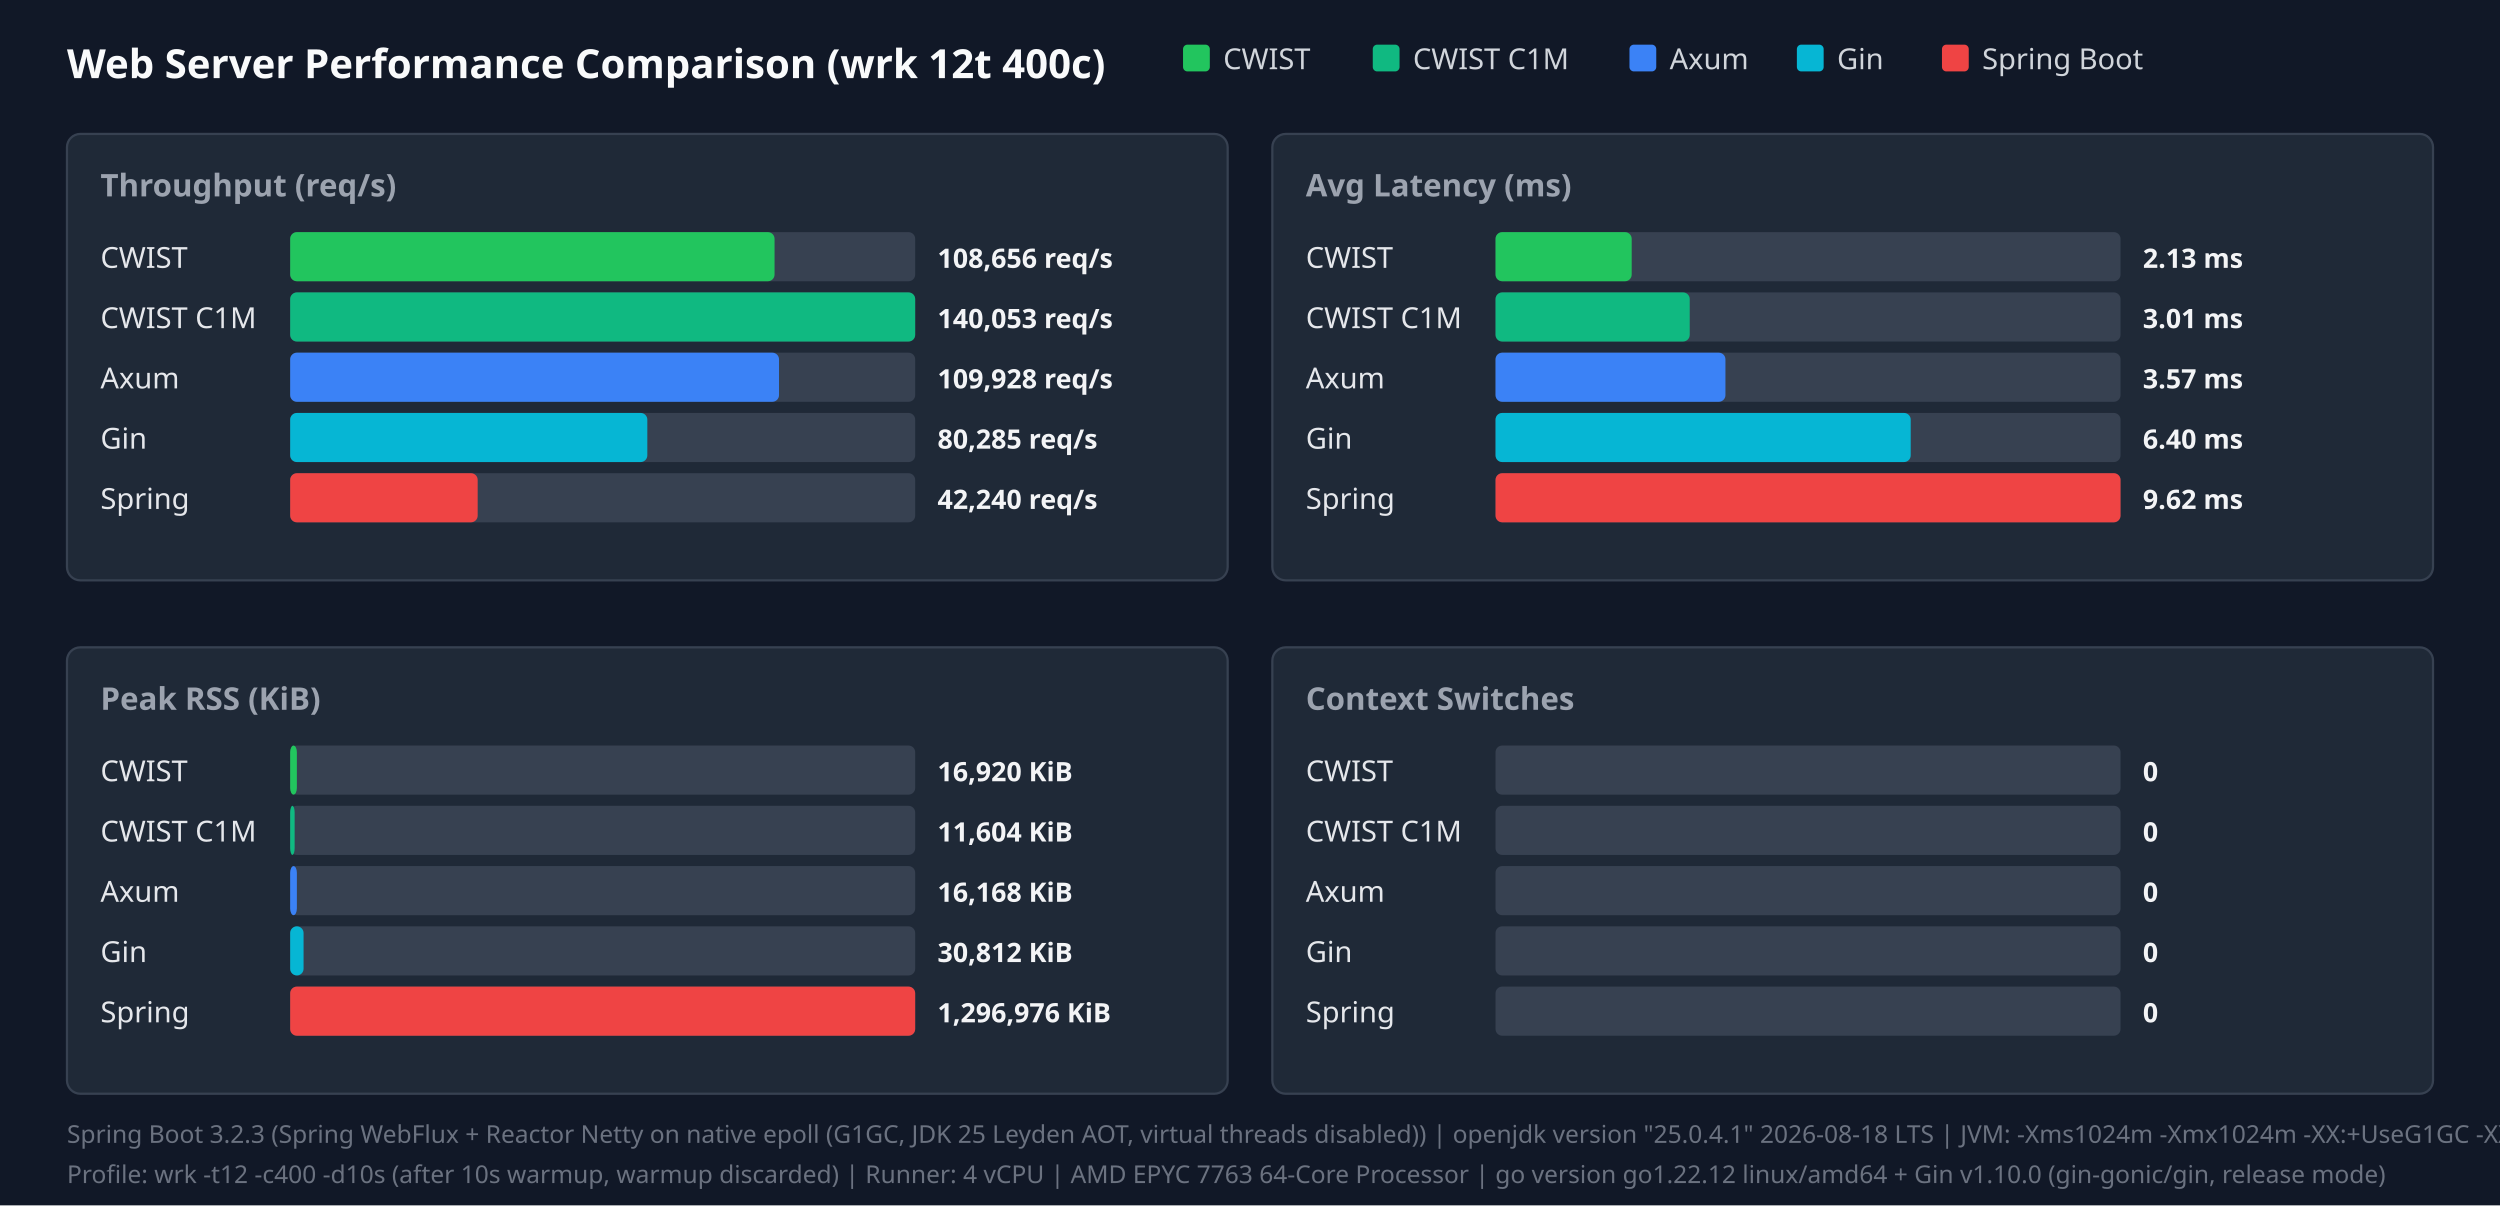
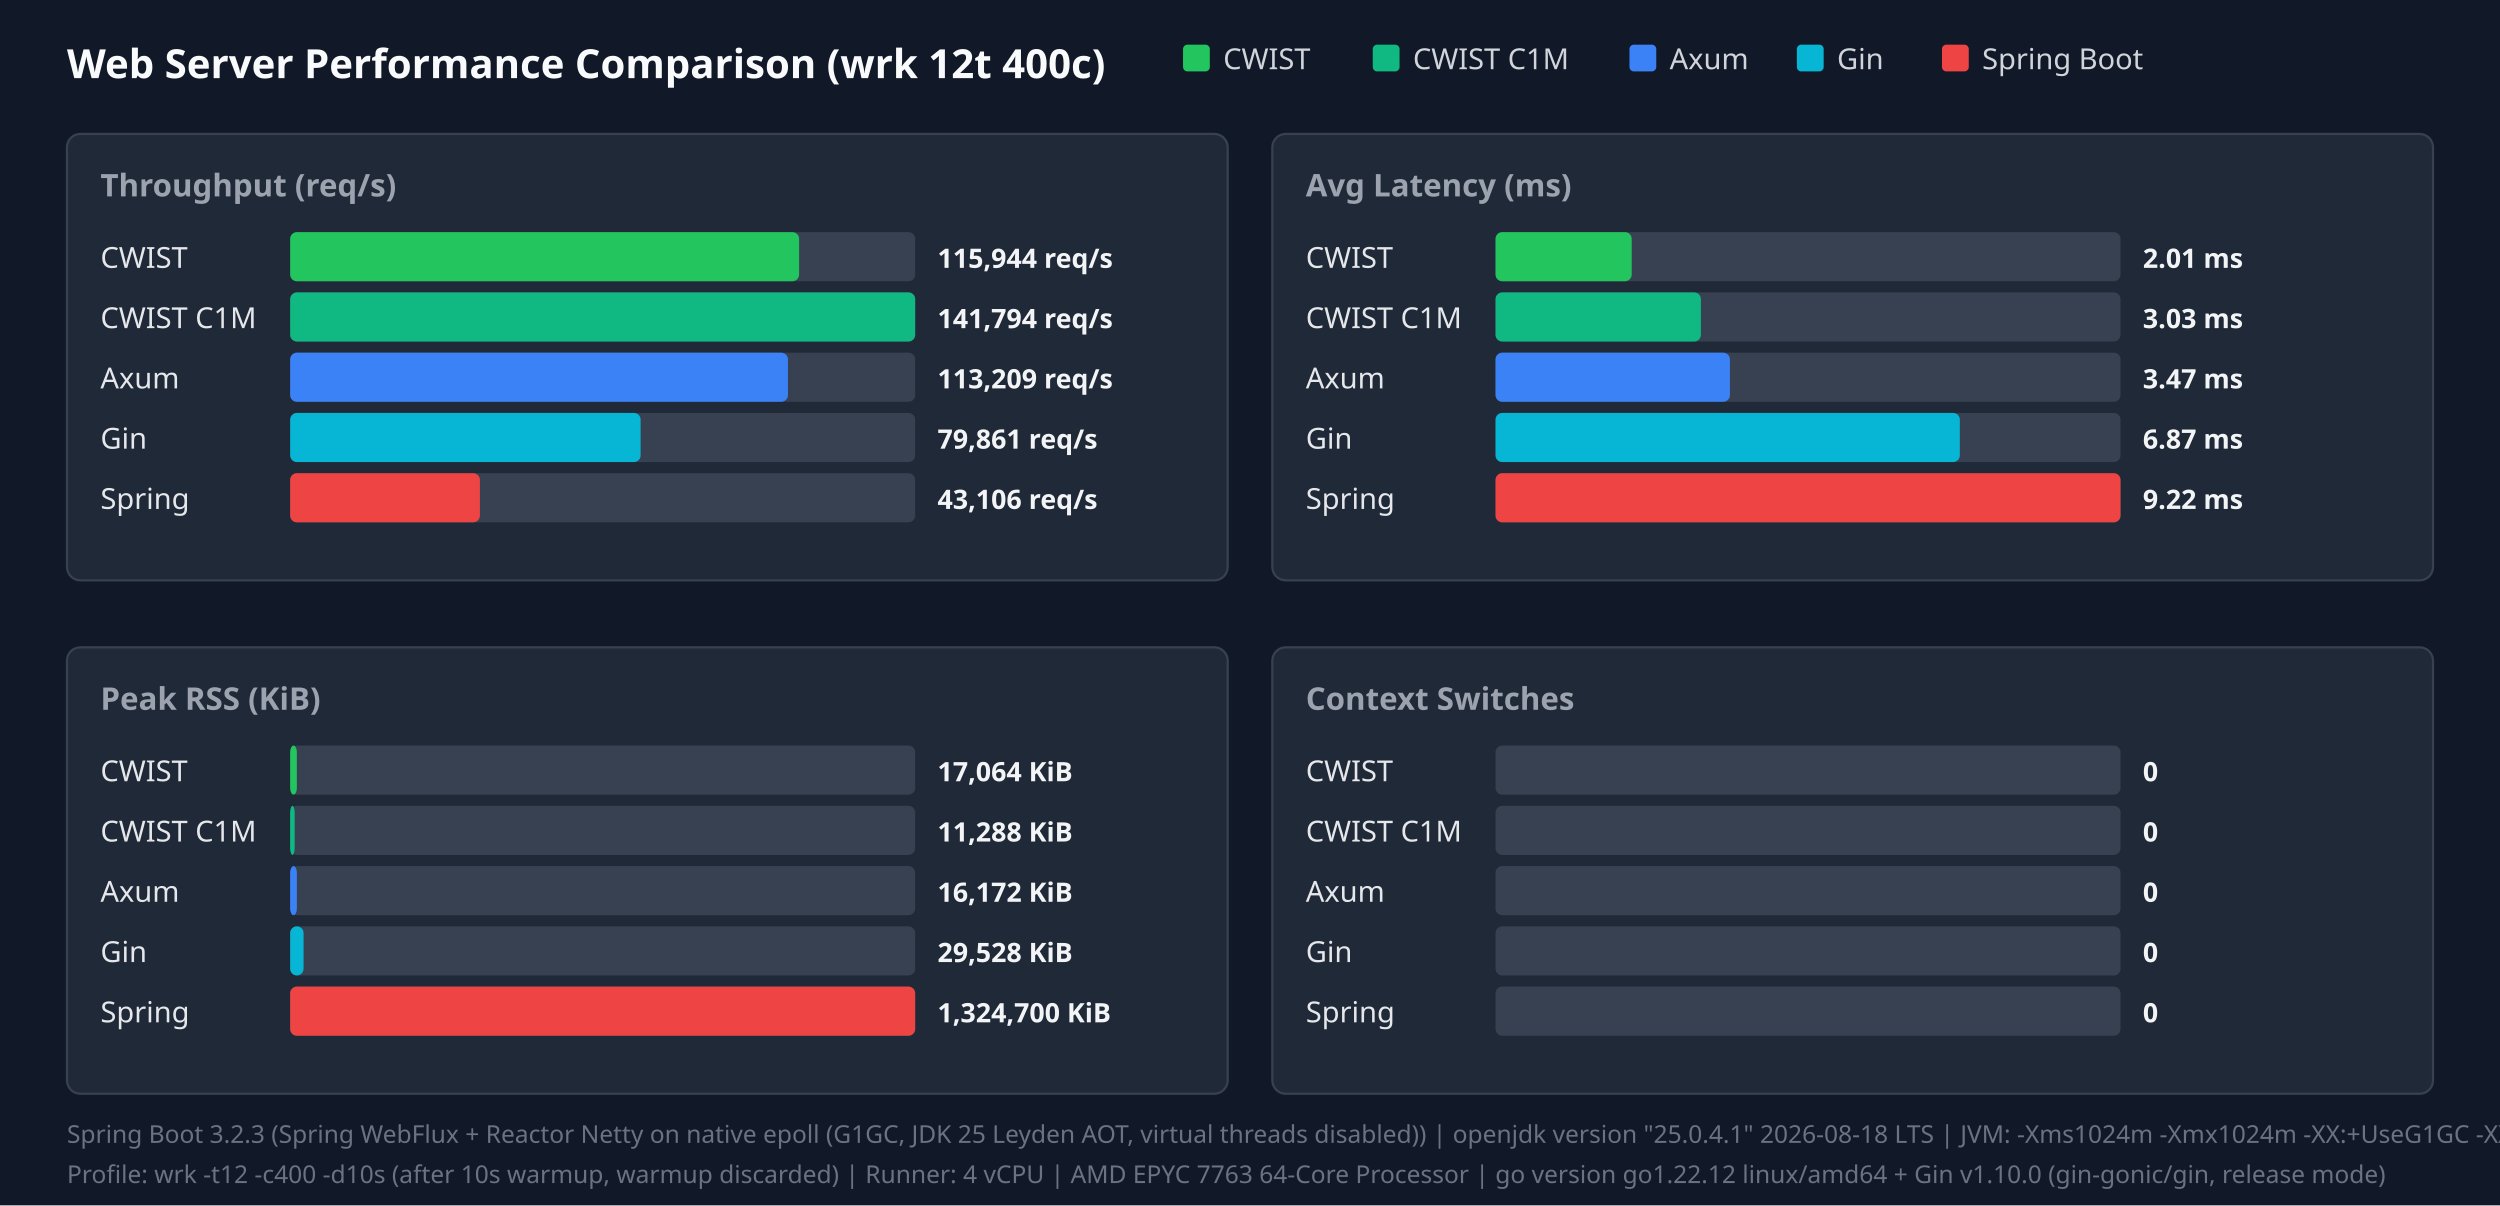
<svg xmlns="http://www.w3.org/2000/svg" width="1120" height="540" viewBox="0 0 1120 540">
  <style>.title{font:18px sans-serif;font-weight:bold;fill:#f9fafb}.panel-title{font:14px sans-serif;font-weight:600;fill:#9ca3af}.legend{font:13px sans-serif;fill:#d1d5db}.bar-label{font:13px sans-serif;font-weight:500;fill:#e5e7eb}.bar-val{font:12px sans-serif;font-weight:bold;fill:#f3f4f6}.footer{font:11px sans-serif;fill:#6b7280}</style>
  <rect width="100%" height="100%" fill="#111827" />
  <text x="30" y="35" class="title">Web Server Performance Comparison (wrk 12t 400c)</text>
  <rect x="530" y="20" width="12" height="12" fill="#22c55e" rx="2" />
  <text x="548" y="31" class="legend">CWIST</text>
  <rect x="615" y="20" width="12" height="12" fill="#10b981" rx="2" />
  <text x="633" y="31" class="legend">CWIST C1M</text>
  <rect x="730" y="20" width="12" height="12" fill="#3b82f6" rx="2" />
  <text x="748" y="31" class="legend">Axum</text>
  <rect x="805" y="20" width="12" height="12" fill="#06b6d4" rx="2" />
  <text x="823" y="31" class="legend">Gin</text>
  <rect x="870" y="20" width="12" height="12" fill="#ef4444" rx="2" />
  <text x="888" y="31" class="legend">Spring Boot</text>
  <rect x="30" y="60" width="520" height="200" fill="#1f2937" rx="6" stroke="#374151" />
  <text x="45" y="88" class="panel-title">Throughput (req/s)</text>
  <text x="45" y="120" class="bar-label">CWIST</text>
  <rect x="130" y="104" width="280" height="22" fill="#374151" rx="3" />
-   <rect x="130" y="104" width="217" height="22" fill="#22c55e" rx="3" />
-   <text x="420" y="120" class="bar-val">108,656 req/s</text>
+   <rect x="130" y="104" width="228" height="22" fill="#22c55e" rx="3" />
+   <text x="420" y="120" class="bar-val">115,944 req/s</text>
  <text x="45" y="147" class="bar-label">CWIST C1M</text>
  <rect x="130" y="131" width="280" height="22" fill="#374151" rx="3" />
  <rect x="130" y="131" width="280" height="22" fill="#10b981" rx="3" />
-   <text x="420" y="147" class="bar-val">140,053 req/s</text>
+   <text x="420" y="147" class="bar-val">141,794 req/s</text>
  <text x="45" y="174" class="bar-label">Axum</text>
  <rect x="130" y="158" width="280" height="22" fill="#374151" rx="3" />
-   <rect x="130" y="158" width="219" height="22" fill="#3b82f6" rx="3" />
-   <text x="420" y="174" class="bar-val">109,928 req/s</text>
+   <rect x="130" y="158" width="223" height="22" fill="#3b82f6" rx="3" />
+   <text x="420" y="174" class="bar-val">113,209 req/s</text>
  <text x="45" y="201" class="bar-label">Gin</text>
  <rect x="130" y="185" width="280" height="22" fill="#374151" rx="3" />
-   <rect x="130" y="185" width="160" height="22" fill="#06b6d4" rx="3" />
-   <text x="420" y="201" class="bar-val">80,285 req/s</text>
+   <rect x="130" y="185" width="157" height="22" fill="#06b6d4" rx="3" />
+   <text x="420" y="201" class="bar-val">79,861 req/s</text>
  <text x="45" y="228" class="bar-label">Spring</text>
  <rect x="130" y="212" width="280" height="22" fill="#374151" rx="3" />
-   <rect x="130" y="212" width="84" height="22" fill="#ef4444" rx="3" />
-   <text x="420" y="228" class="bar-val">42,240 req/s</text>
+   <rect x="130" y="212" width="85" height="22" fill="#ef4444" rx="3" />
+   <text x="420" y="228" class="bar-val">43,106 req/s</text>
  <rect x="570" y="60" width="520" height="200" fill="#1f2937" rx="6" stroke="#374151" />
  <text x="585" y="88" class="panel-title">Avg Latency (ms)</text>
  <text x="585" y="120" class="bar-label">CWIST</text>
  <rect x="670" y="104" width="280" height="22" fill="#374151" rx="3" />
  <rect x="670" y="104" width="61" height="22" fill="#22c55e" rx="3" />
-   <text x="960" y="120" class="bar-val">2.13 ms</text>
+   <text x="960" y="120" class="bar-val">2.01 ms</text>
  <text x="585" y="147" class="bar-label">CWIST C1M</text>
  <rect x="670" y="131" width="280" height="22" fill="#374151" rx="3" />
-   <rect x="670" y="131" width="87" height="22" fill="#10b981" rx="3" />
-   <text x="960" y="147" class="bar-val">3.01 ms</text>
+   <rect x="670" y="131" width="92" height="22" fill="#10b981" rx="3" />
+   <text x="960" y="147" class="bar-val">3.03 ms</text>
  <text x="585" y="174" class="bar-label">Axum</text>
  <rect x="670" y="158" width="280" height="22" fill="#374151" rx="3" />
-   <rect x="670" y="158" width="103" height="22" fill="#3b82f6" rx="3" />
-   <text x="960" y="174" class="bar-val">3.57 ms</text>
+   <rect x="670" y="158" width="105" height="22" fill="#3b82f6" rx="3" />
+   <text x="960" y="174" class="bar-val">3.47 ms</text>
  <text x="585" y="201" class="bar-label">Gin</text>
  <rect x="670" y="185" width="280" height="22" fill="#374151" rx="3" />
-   <rect x="670" y="185" width="186" height="22" fill="#06b6d4" rx="3" />
-   <text x="960" y="201" class="bar-val">6.40 ms</text>
+   <rect x="670" y="185" width="208" height="22" fill="#06b6d4" rx="3" />
+   <text x="960" y="201" class="bar-val">6.87 ms</text>
  <text x="585" y="228" class="bar-label">Spring</text>
  <rect x="670" y="212" width="280" height="22" fill="#374151" rx="3" />
  <rect x="670" y="212" width="280" height="22" fill="#ef4444" rx="3" />
-   <text x="960" y="228" class="bar-val">9.62 ms</text>
+   <text x="960" y="228" class="bar-val">9.22 ms</text>
  <rect x="30" y="290" width="520" height="200" fill="#1f2937" rx="6" stroke="#374151" />
  <text x="45" y="318" class="panel-title">Peak RSS (KiB)</text>
  <text x="45" y="350" class="bar-label">CWIST</text>
  <rect x="130" y="334" width="280" height="22" fill="#374151" rx="3" />
  <rect x="130" y="334" width="3" height="22" fill="#22c55e" rx="3" />
-   <text x="420" y="350" class="bar-val">16,920 KiB</text>
+   <text x="420" y="350" class="bar-val">17,064 KiB</text>
  <text x="45" y="377" class="bar-label">CWIST C1M</text>
  <rect x="130" y="361" width="280" height="22" fill="#374151" rx="3" />
  <rect x="130" y="361" width="2" height="22" fill="#10b981" rx="3" />
-   <text x="420" y="377" class="bar-val">11,604 KiB</text>
+   <text x="420" y="377" class="bar-val">11,288 KiB</text>
  <text x="45" y="404" class="bar-label">Axum</text>
  <rect x="130" y="388" width="280" height="22" fill="#374151" rx="3" />
  <rect x="130" y="388" width="3" height="22" fill="#3b82f6" rx="3" />
-   <text x="420" y="404" class="bar-val">16,168 KiB</text>
+   <text x="420" y="404" class="bar-val">16,172 KiB</text>
  <text x="45" y="431" class="bar-label">Gin</text>
  <rect x="130" y="415" width="280" height="22" fill="#374151" rx="3" />
  <rect x="130" y="415" width="6" height="22" fill="#06b6d4" rx="3" />
-   <text x="420" y="431" class="bar-val">30,812 KiB</text>
+   <text x="420" y="431" class="bar-val">29,528 KiB</text>
  <text x="45" y="458" class="bar-label">Spring</text>
  <rect x="130" y="442" width="280" height="22" fill="#374151" rx="3" />
  <rect x="130" y="442" width="280" height="22" fill="#ef4444" rx="3" />
-   <text x="420" y="458" class="bar-val">1,296,976 KiB</text>
+   <text x="420" y="458" class="bar-val">1,324,700 KiB</text>
  <rect x="570" y="290" width="520" height="200" fill="#1f2937" rx="6" stroke="#374151" />
  <text x="585" y="318" class="panel-title">Context Switches</text>
  <text x="585" y="350" class="bar-label">CWIST</text>
  <rect x="670" y="334" width="280" height="22" fill="#374151" rx="3" />
  <text x="960" y="350" class="bar-val">0</text>
  <text x="585" y="377" class="bar-label">CWIST C1M</text>
  <rect x="670" y="361" width="280" height="22" fill="#374151" rx="3" />
  <text x="960" y="377" class="bar-val">0</text>
  <text x="585" y="404" class="bar-label">Axum</text>
  <rect x="670" y="388" width="280" height="22" fill="#374151" rx="3" />
  <text x="960" y="404" class="bar-val">0</text>
  <text x="585" y="431" class="bar-label">Gin</text>
  <rect x="670" y="415" width="280" height="22" fill="#374151" rx="3" />
  <text x="960" y="431" class="bar-val">0</text>
  <text x="585" y="458" class="bar-label">Spring</text>
  <rect x="670" y="442" width="280" height="22" fill="#374151" rx="3" />
  <text x="960" y="458" class="bar-val">0</text>
  <text x="30" y="512" class="footer">Spring Boot 3.2.3 (Spring WebFlux + Reactor Netty on native epoll (G1GC, JDK 25 Leyden AOT, virtual threads disabled)) | openjdk version "25.0.4.1" 2026-08-18 LTS | JVM: -Xms1024m -Xmx1024m   -XX:+UseG1GC -XX:GCTimeRatio=99 -XX:G1HeapRegionSize=1m   -XX:+AlwaysPreTouch   -XX:CompileThreshold=1500 -XX:CICompilerCount=4   -Djava.security.egd=file:/dev/urandom   -Djava.net.preferIPv4Stack=true   -Dio.netty.allocator.type=pooled   -Dio.netty.leakDetection.level=disabled   -Dio.netty.buffer.checkBounds=false   -Dio.netty.buffer.checkAccessible=false   -Dreactor.netty.ioWorkerCount=4   -Xlog:gc*:file=/tmp/spring_gc.log:time,uptime,level,tags -XX:+AOTClassLinking -XX:AOTCache=/tmp/spring_bench/app.aot (JEP 483 + JEP 514 single-step AOT)</text>
  <text x="30" y="530" class="footer">Profile: wrk -t12 -c400 -d10s (after 10s warmup, warmup discarded) | Runner: 4 vCPU | AMD EPYC 7763 64-Core Processor | go version go1.22.12 linux/amd64 + Gin v1.10.0 (gin-gonic/gin, release mode)</text>
</svg>
